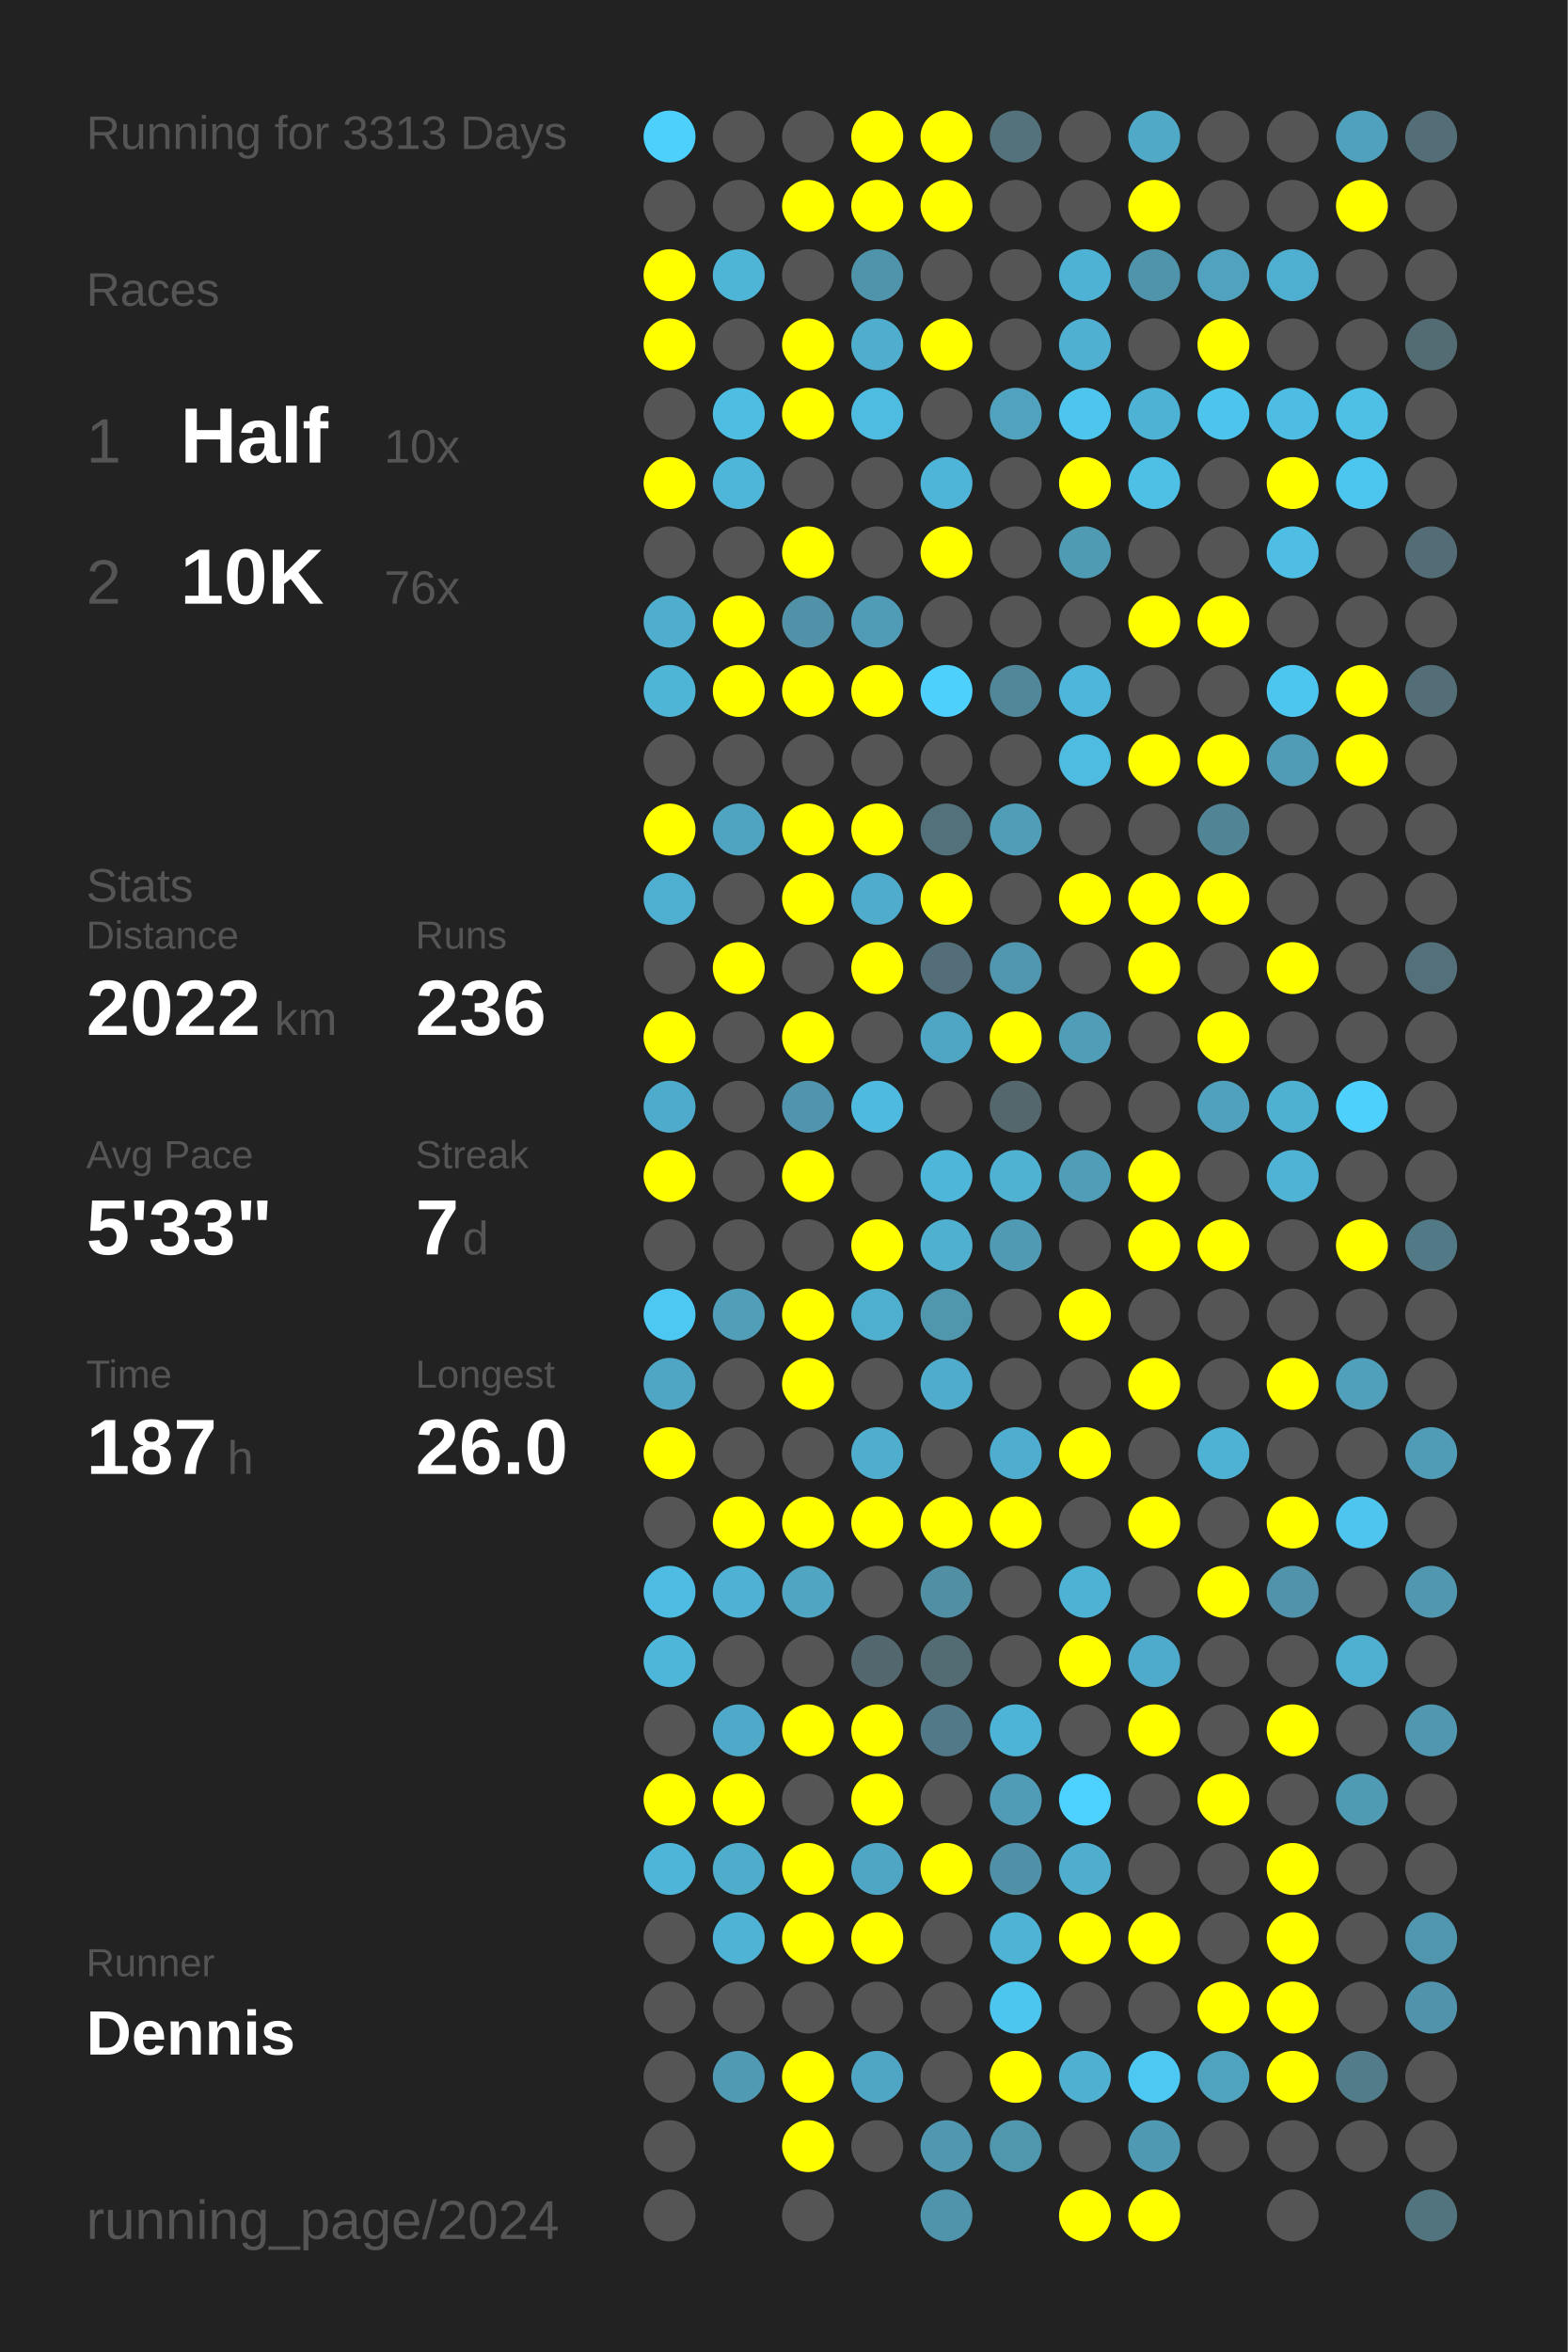
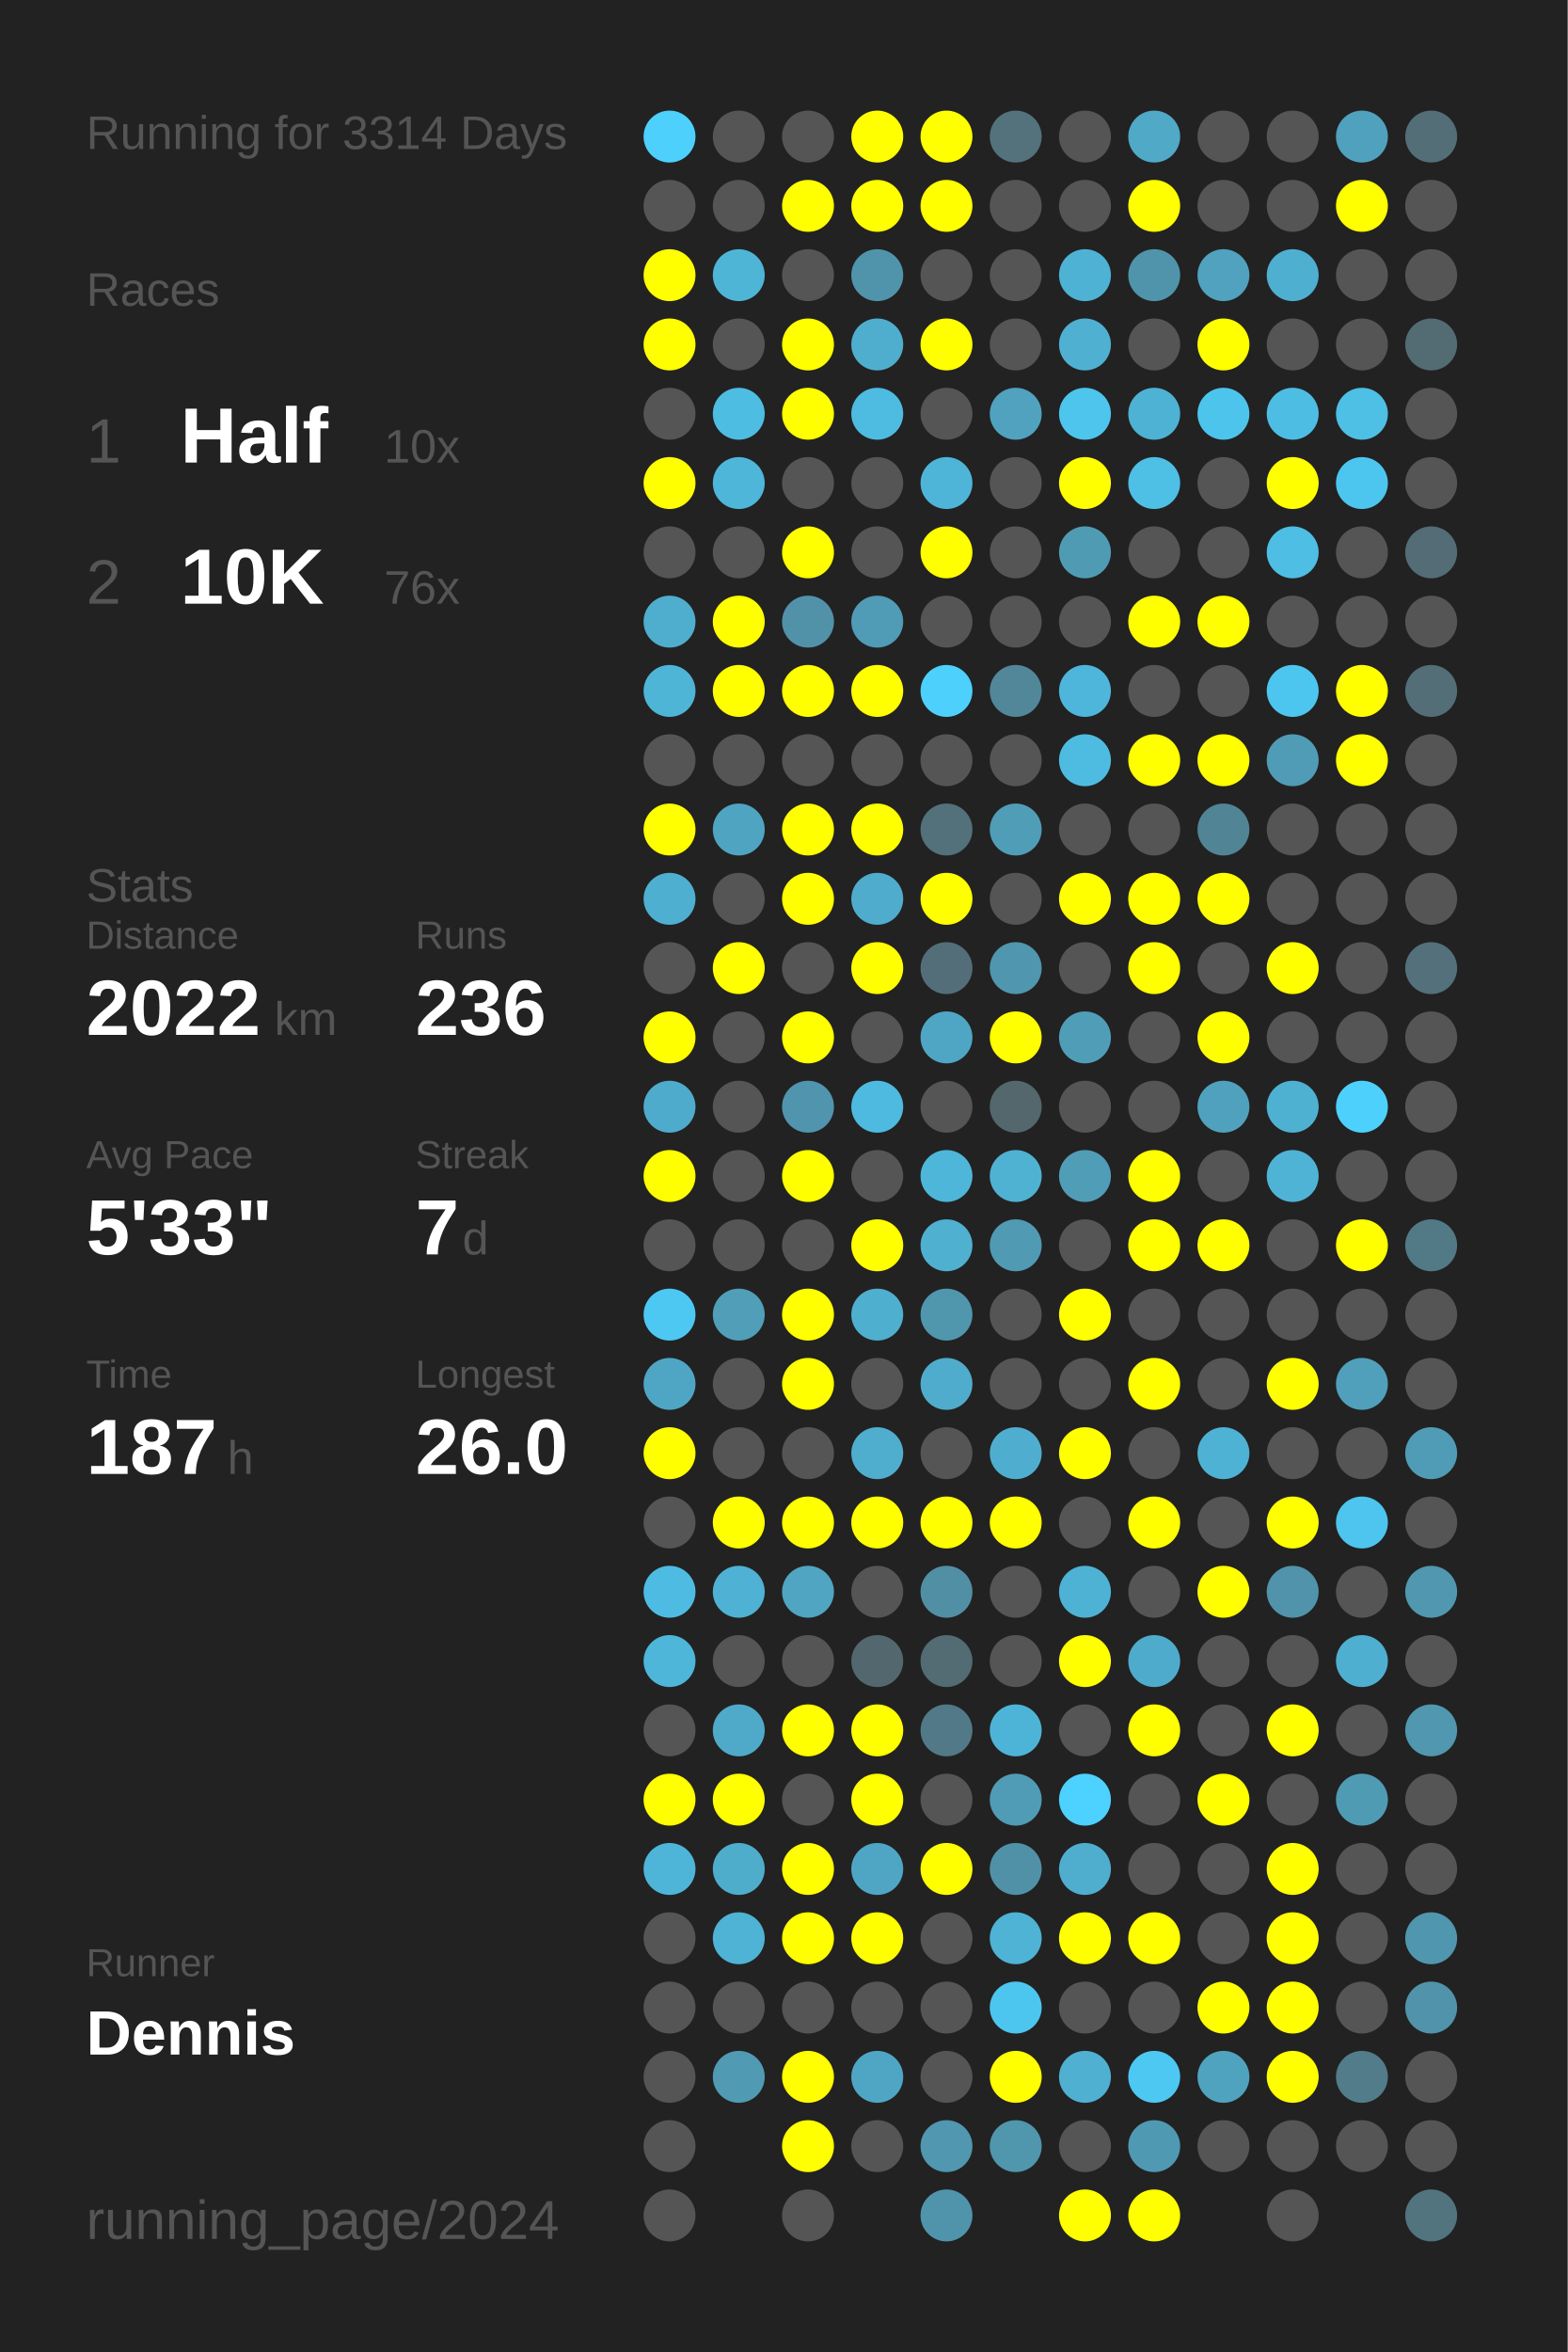
<svg xmlns="http://www.w3.org/2000/svg" baseProfile="full" height="300mm" version="1.1" viewBox="0,0,200,300" width="200mm">
  <defs />
  <rect fill="#222222" height="300" width="200" x="0" y="0" />
-   <text fill="#555555" style="font-size:6px; font-family:Arial;" x="11" y="19">Running for 3313 Days</text>
+   <text fill="#555555" style="font-size:6px; font-family:Arial;" x="11" y="19">Running for 3314 Days</text>
  <text fill="#555555" style="font-size:6px; font-family:Arial;" x="11" y="39">Races</text>
  <text fill="#555555" style="font-size:8px; font-family:Arial;" x="11" y="59">1</text>
  <text fill="#FFFFFF" style="font-size:10px; font-family:Arial; font-weight:bold;" x="23" y="59">Half</text>
  <text fill="#555555" style="font-size:6px; font-family:Arial;" x="49" y="59">10x</text>
  <text fill="#555555" style="font-size:8px; font-family:Arial;" x="11" y="77">2</text>
  <text fill="#FFFFFF" style="font-size:10px; font-family:Arial; font-weight:bold;" x="23" y="77">10K</text>
  <text fill="#555555" style="font-size:6px; font-family:Arial;" x="49" y="77">76x</text>
  <text fill="#555555" style="font-size:6px; font-family:Arial;" x="11" y="115">Stats</text>
  <text fill="#555555" style="font-size:5px; font-family:Arial;" x="11" y="121">Distance</text>
  <text fill="#FFFFFF" style="font-size:10px; font-family:Arial; font-weight:bold;" x="11" y="132">2022</text>
  <text fill="#555555" style="font-size:6px; font-family:Arial;" x="35" y="132">km</text>
  <text fill="#555555" style="font-size:5px; font-family:Arial;" x="53" y="121">Runs</text>
  <text fill="#FFFFFF" style="font-size:10px; font-family:Arial; font-weight:bold;" x="53" y="132">236</text>
  <text fill="#555555" style="font-size:5px; font-family:Arial;" x="11" y="149">Avg Pace</text>
  <text fill="#FFFFFF" style="font-size:10px; font-family:Arial; font-weight:bold;" x="11" y="160">5'33"</text>
  <text fill="#555555" style="font-size:5px; font-family:Arial;" x="53" y="149">Streak</text>
  <text fill="#FFFFFF" style="font-size:10px; font-family:Arial; font-weight:bold;" x="53" y="160">7</text>
  <text fill="#555555" style="font-size:6px; font-family:Arial;" x="59" y="160">d</text>
  <text fill="#555555" style="font-size:5px; font-family:Arial;" x="11" y="177">Time</text>
  <text fill="#FFFFFF" style="font-size:10px; font-family:Arial; font-weight:bold;" x="11" y="188">187</text>
  <text fill="#555555" style="font-size:6px; font-family:Arial;" x="29" y="188">h</text>
  <text fill="#555555" style="font-size:5px; font-family:Arial;" x="53" y="177">Longest</text>
  <text fill="#FFFFFF" style="font-size:10px; font-family:Arial; font-weight:bold;" x="53" y="188">26.0</text>
  <text fill="#555555" style="font-size:5px; font-family:Arial;" x="11" y="252.065">Runner</text>
  <text fill="#FFFFFF" style="font-size:8px; font-family:Arial; font-weight:bold;" x="11" y="262.065">Dennis</text>
  <text fill="#555555" style="font-size:7px; font-family:Arial;" x="11" y="285.581">running_page/2024</text>
  <circle cx="85.417" cy="17.419" fill="#4dd0fc" r="3.312" />
  <circle cx="85.417" cy="26.258" fill="#555555" r="3.312" />
  <circle cx="85.417" cy="35.097" fill="#FFFF00" r="3.312" />
  <circle cx="85.417" cy="43.935" fill="#FFFF00" r="3.312" />
  <circle cx="85.417" cy="52.774" fill="#555555" r="3.312" />
  <circle cx="85.417" cy="61.613" fill="#FFFF00" r="3.312" />
  <circle cx="85.417" cy="70.452" fill="#555555" r="3.312" />
  <circle cx="85.417" cy="79.29" fill="#4faece" r="3.312" />
  <circle cx="85.417" cy="88.129" fill="#4eb5d7" r="3.312" />
  <circle cx="85.417" cy="96.968" fill="#555555" r="3.312" />
  <circle cx="85.417" cy="105.806" fill="#FFFF00" r="3.312" />
  <circle cx="85.417" cy="114.645" fill="#4fafd0" r="3.312" />
  <circle cx="85.417" cy="123.484" fill="#555555" r="3.312" />
  <circle cx="85.417" cy="132.323" fill="#FFFF00" r="3.312" />
  <circle cx="85.417" cy="141.161" fill="#4fabcb" r="3.312" />
  <circle cx="85.417" cy="150" fill="#FFFF00" r="3.312" />
  <circle cx="85.417" cy="158.839" fill="#555555" r="3.312" />
  <circle cx="85.417" cy="167.677" fill="#4dc8f2" r="3.312" />
  <circle cx="85.417" cy="176.516" fill="#4fa6c4" r="3.312" />
  <circle cx="85.417" cy="185.355" fill="#FFFF00" r="3.312" />
  <circle cx="85.417" cy="194.194" fill="#555555" r="3.312" />
  <circle cx="85.417" cy="203.032" fill="#4ebce2" r="3.312" />
  <circle cx="85.417" cy="211.871" fill="#4eb6d9" r="3.312" />
  <circle cx="85.417" cy="220.71" fill="#555555" r="3.312" />
  <circle cx="85.417" cy="229.548" fill="#FFFF00" r="3.312" />
  <circle cx="85.417" cy="238.387" fill="#4eb5d8" r="3.312" />
  <circle cx="85.417" cy="247.226" fill="#555555" r="3.312" />
  <circle cx="85.417" cy="256.065" fill="#555555" r="3.312" />
  <circle cx="85.417" cy="264.903" fill="#555555" r="3.312" />
  <circle cx="85.417" cy="273.742" fill="#555555" r="3.312" />
  <circle cx="85.417" cy="282.581" fill="#555555" r="3.312" />
  <circle cx="94.25" cy="17.419" fill="#555555" r="3.312" />
  <circle cx="94.25" cy="26.258" fill="#555555" r="3.312" />
  <circle cx="94.25" cy="35.097" fill="#4eb5d7" r="3.312" />
  <circle cx="94.25" cy="43.935" fill="#555555" r="3.312" />
  <circle cx="94.25" cy="52.774" fill="#4ebde2" r="3.312" />
  <circle cx="94.25" cy="61.613" fill="#4eb6d9" r="3.312" />
  <circle cx="94.25" cy="70.452" fill="#555555" r="3.312" />
  <circle cx="94.25" cy="79.29" fill="#FFFF00" r="3.312" />
  <circle cx="94.25" cy="88.129" fill="#FFFF00" r="3.312" />
  <circle cx="94.25" cy="96.968" fill="#555555" r="3.312" />
  <circle cx="94.25" cy="105.806" fill="#4fa4c1" r="3.312" />
  <circle cx="94.25" cy="114.645" fill="#555555" r="3.312" />
  <circle cx="94.25" cy="123.484" fill="#FFFF00" r="3.312" />
  <circle cx="94.25" cy="132.323" fill="#555555" r="3.312" />
  <circle cx="94.25" cy="141.161" fill="#555555" r="3.312" />
  <circle cx="94.25" cy="150" fill="#555555" r="3.312" />
  <circle cx="94.25" cy="158.839" fill="#555555" r="3.312" />
  <circle cx="94.25" cy="167.677" fill="#509eb8" r="3.312" />
  <circle cx="94.25" cy="176.516" fill="#555555" r="3.312" />
  <circle cx="94.25" cy="185.355" fill="#555555" r="3.312" />
  <circle cx="94.25" cy="194.194" fill="#FFFF00" r="3.312" />
  <circle cx="94.25" cy="203.032" fill="#4fb1d3" r="3.312" />
  <circle cx="94.25" cy="211.871" fill="#555555" r="3.312" />
  <circle cx="94.25" cy="220.71" fill="#4faac9" r="3.312" />
  <circle cx="94.25" cy="229.548" fill="#FFFF00" r="3.312" />
  <circle cx="94.25" cy="238.387" fill="#4fadcc" r="3.312" />
  <circle cx="94.25" cy="247.226" fill="#4eb3d5" r="3.312" />
  <circle cx="94.25" cy="256.065" fill="#555555" r="3.312" />
  <circle cx="94.25" cy="264.903" fill="#509ab4" r="3.312" />
  <circle cx="103.083" cy="17.419" fill="#555555" r="3.312" />
  <circle cx="103.083" cy="26.258" fill="#FFFF00" r="3.312" />
  <circle cx="103.083" cy="35.097" fill="#555555" r="3.312" />
  <circle cx="103.083" cy="43.935" fill="#FFFF00" r="3.312" />
  <circle cx="103.083" cy="52.774" fill="#FFFF00" r="3.312" />
  <circle cx="103.083" cy="61.613" fill="#555555" r="3.312" />
  <circle cx="103.083" cy="70.452" fill="#FFFF00" r="3.312" />
  <circle cx="103.083" cy="79.29" fill="#5192a9" r="3.312" />
  <circle cx="103.083" cy="88.129" fill="#FFFF00" r="3.312" />
  <circle cx="103.083" cy="96.968" fill="#555555" r="3.312" />
  <circle cx="103.083" cy="105.806" fill="#FFFF00" r="3.312" />
  <circle cx="103.083" cy="114.645" fill="#FFFF00" r="3.312" />
  <circle cx="103.083" cy="123.484" fill="#555555" r="3.312" />
  <circle cx="103.083" cy="132.323" fill="#FFFF00" r="3.312" />
  <circle cx="103.083" cy="141.161" fill="#5095ad" r="3.312" />
  <circle cx="103.083" cy="150" fill="#FFFF00" r="3.312" />
  <circle cx="103.083" cy="158.839" fill="#555555" r="3.312" />
  <circle cx="103.083" cy="167.677" fill="#FFFF00" r="3.312" />
  <circle cx="103.083" cy="176.516" fill="#FFFF00" r="3.312" />
  <circle cx="103.083" cy="185.355" fill="#555555" r="3.312" />
  <circle cx="103.083" cy="194.194" fill="#FFFF00" r="3.312" />
  <circle cx="103.083" cy="203.032" fill="#4fa5c2" r="3.312" />
  <circle cx="103.083" cy="211.871" fill="#555555" r="3.312" />
  <circle cx="103.083" cy="220.71" fill="#FFFF00" r="3.312" />
  <circle cx="103.083" cy="229.548" fill="#555555" r="3.312" />
  <circle cx="103.083" cy="238.387" fill="#FFFF00" r="3.312" />
  <circle cx="103.083" cy="247.226" fill="#FFFF00" r="3.312" />
  <circle cx="103.083" cy="256.065" fill="#555555" r="3.312" />
  <circle cx="103.083" cy="264.903" fill="#FFFF00" r="3.312" />
  <circle cx="103.083" cy="273.742" fill="#FFFF00" r="3.312" />
  <circle cx="103.083" cy="282.581" fill="#555555" r="3.312" />
  <circle cx="111.917" cy="17.419" fill="#FFFF00" r="3.312" />
  <circle cx="111.917" cy="26.258" fill="#FFFF00" r="3.312" />
  <circle cx="111.917" cy="35.097" fill="#5094ab" r="3.312" />
  <circle cx="111.917" cy="43.935" fill="#4faece" r="3.312" />
  <circle cx="111.917" cy="52.774" fill="#4ebbe0" r="3.312" />
  <circle cx="111.917" cy="61.613" fill="#555555" r="3.312" />
  <circle cx="111.917" cy="70.452" fill="#555555" r="3.312" />
  <circle cx="111.917" cy="79.29" fill="#509bb5" r="3.312" />
  <circle cx="111.917" cy="88.129" fill="#FFFF00" r="3.312" />
  <circle cx="111.917" cy="96.968" fill="#555555" r="3.312" />
  <circle cx="111.917" cy="105.806" fill="#FFFF00" r="3.312" />
  <circle cx="111.917" cy="114.645" fill="#4faccc" r="3.312" />
  <circle cx="111.917" cy="123.484" fill="#FFFF00" r="3.312" />
  <circle cx="111.917" cy="132.323" fill="#555555" r="3.312" />
  <circle cx="111.917" cy="141.161" fill="#4ebadf" r="3.312" />
  <circle cx="111.917" cy="150" fill="#555555" r="3.312" />
  <circle cx="111.917" cy="158.839" fill="#FFFF00" r="3.312" />
  <circle cx="111.917" cy="167.677" fill="#4fafcf" r="3.312" />
  <circle cx="111.917" cy="176.516" fill="#555555" r="3.312" />
  <circle cx="111.917" cy="185.355" fill="#4faece" r="3.312" />
  <circle cx="111.917" cy="194.194" fill="#FFFF00" r="3.312" />
  <circle cx="111.917" cy="203.032" fill="#555555" r="3.312" />
  <circle cx="111.917" cy="211.871" fill="#53676e" r="3.312" />
  <circle cx="111.917" cy="220.71" fill="#FFFF00" r="3.312" />
  <circle cx="111.917" cy="229.548" fill="#FFFF00" r="3.312" />
  <circle cx="111.917" cy="238.387" fill="#4fa6c4" r="3.312" />
  <circle cx="111.917" cy="247.226" fill="#FFFF00" r="3.312" />
  <circle cx="111.917" cy="256.065" fill="#555555" r="3.312" />
  <circle cx="111.917" cy="264.903" fill="#4fa6c4" r="3.312" />
  <circle cx="111.917" cy="273.742" fill="#555555" r="3.312" />
  <circle cx="120.75" cy="17.419" fill="#FFFF00" r="3.312" />
  <circle cx="120.75" cy="26.258" fill="#FFFF00" r="3.312" />
  <circle cx="120.75" cy="35.097" fill="#555555" r="3.312" />
  <circle cx="120.75" cy="43.935" fill="#FFFF00" r="3.312" />
  <circle cx="120.75" cy="52.774" fill="#555555" r="3.312" />
  <circle cx="120.75" cy="61.613" fill="#4eb5d8" r="3.312" />
  <circle cx="120.75" cy="70.452" fill="#FFFF00" r="3.312" />
  <circle cx="120.75" cy="79.29" fill="#555555" r="3.312" />
  <circle cx="120.75" cy="88.129" fill="#4dd0fc" r="3.312" />
  <circle cx="120.75" cy="96.968" fill="#555555" r="3.312" />
  <circle cx="120.75" cy="105.806" fill="#53717b" r="3.312" />
  <circle cx="120.75" cy="114.645" fill="#FFFF00" r="3.312" />
  <circle cx="120.75" cy="123.484" fill="#536e78" r="3.312" />
  <circle cx="120.75" cy="132.323" fill="#4fa6c4" r="3.312" />
  <circle cx="120.75" cy="141.161" fill="#555555" r="3.312" />
  <circle cx="120.75" cy="150" fill="#4eb6d9" r="3.312" />
  <circle cx="120.75" cy="158.839" fill="#4fb0d0" r="3.312" />
  <circle cx="120.75" cy="167.677" fill="#5096ad" r="3.312" />
  <circle cx="120.75" cy="176.516" fill="#4faccc" r="3.312" />
  <circle cx="120.75" cy="185.355" fill="#555555" r="3.312" />
  <circle cx="120.75" cy="194.194" fill="#FFFF00" r="3.312" />
  <circle cx="120.75" cy="203.032" fill="#518fa4" r="3.312" />
  <circle cx="120.75" cy="211.871" fill="#536b73" r="3.312" />
  <circle cx="120.75" cy="220.71" fill="#527987" r="3.312" />
  <circle cx="120.75" cy="229.548" fill="#555555" r="3.312" />
  <circle cx="120.75" cy="238.387" fill="#FFFF00" r="3.312" />
  <circle cx="120.75" cy="247.226" fill="#555555" r="3.312" />
  <circle cx="120.75" cy="256.065" fill="#555555" r="3.312" />
  <circle cx="120.75" cy="264.903" fill="#555555" r="3.312" />
  <circle cx="120.75" cy="273.742" fill="#5097af" r="3.312" />
  <circle cx="120.75" cy="282.581" fill="#5094ab" r="3.312" />
  <circle cx="129.583" cy="17.419" fill="#53727c" r="3.312" />
  <circle cx="129.583" cy="26.258" fill="#555555" r="3.312" />
  <circle cx="129.583" cy="35.097" fill="#555555" r="3.312" />
  <circle cx="129.583" cy="43.935" fill="#555555" r="3.312" />
  <circle cx="129.583" cy="52.774" fill="#50a2bf" r="3.312" />
  <circle cx="129.583" cy="61.613" fill="#555555" r="3.312" />
  <circle cx="129.583" cy="70.452" fill="#555555" r="3.312" />
  <circle cx="129.583" cy="79.29" fill="#555555" r="3.312" />
  <circle cx="129.583" cy="88.129" fill="#518799" r="3.312" />
  <circle cx="129.583" cy="96.968" fill="#555555" r="3.312" />
  <circle cx="129.583" cy="105.806" fill="#509db7" r="3.312" />
  <circle cx="129.583" cy="114.645" fill="#555555" r="3.312" />
  <circle cx="129.583" cy="123.484" fill="#5096ae" r="3.312" />
  <circle cx="129.583" cy="132.323" fill="#FFFF00" r="3.312" />
  <circle cx="129.583" cy="141.161" fill="#53676d" r="3.312" />
  <circle cx="129.583" cy="150" fill="#4fb2d3" r="3.312" />
  <circle cx="129.583" cy="158.839" fill="#509ab4" r="3.312" />
  <circle cx="129.583" cy="167.677" fill="#555555" r="3.312" />
  <circle cx="129.583" cy="176.516" fill="#555555" r="3.312" />
  <circle cx="129.583" cy="185.355" fill="#4faecf" r="3.312" />
  <circle cx="129.583" cy="194.194" fill="#FFFF00" r="3.312" />
  <circle cx="129.583" cy="203.032" fill="#555555" r="3.312" />
  <circle cx="129.583" cy="211.871" fill="#555555" r="3.312" />
  <circle cx="129.583" cy="220.71" fill="#4eb4d7" r="3.312" />
  <circle cx="129.583" cy="229.548" fill="#509cb6" r="3.312" />
  <circle cx="129.583" cy="238.387" fill="#5191a7" r="3.312" />
  <circle cx="129.583" cy="247.226" fill="#4eb3d5" r="3.312" />
  <circle cx="129.583" cy="256.065" fill="#4dc6ef" r="3.312" />
  <circle cx="129.583" cy="264.903" fill="#FFFF00" r="3.312" />
  <circle cx="129.583" cy="273.742" fill="#5096ad" r="3.312" />
  <circle cx="138.417" cy="17.419" fill="#555555" r="3.312" />
  <circle cx="138.417" cy="26.258" fill="#555555" r="3.312" />
  <circle cx="138.417" cy="35.097" fill="#4eb2d4" r="3.312" />
  <circle cx="138.417" cy="43.935" fill="#4fb0d2" r="3.312" />
  <circle cx="138.417" cy="52.774" fill="#4dc5ed" r="3.312" />
  <circle cx="138.417" cy="61.613" fill="#FFFF00" r="3.312" />
  <circle cx="138.417" cy="70.452" fill="#509bb4" r="3.312" />
  <circle cx="138.417" cy="79.29" fill="#555555" r="3.312" />
  <circle cx="138.417" cy="88.129" fill="#4eb6da" r="3.312" />
  <circle cx="138.417" cy="96.968" fill="#4ebce1" r="3.312" />
  <circle cx="138.417" cy="105.806" fill="#555555" r="3.312" />
  <circle cx="138.417" cy="114.645" fill="#FFFF00" r="3.312" />
  <circle cx="138.417" cy="123.484" fill="#555555" r="3.312" />
  <circle cx="138.417" cy="132.323" fill="#509db7" r="3.312" />
  <circle cx="138.417" cy="141.161" fill="#555555" r="3.312" />
  <circle cx="138.417" cy="150" fill="#509db7" r="3.312" />
  <circle cx="138.417" cy="158.839" fill="#555555" r="3.312" />
  <circle cx="138.417" cy="167.677" fill="#FFFF00" r="3.312" />
  <circle cx="138.417" cy="176.516" fill="#555555" r="3.312" />
  <circle cx="138.417" cy="185.355" fill="#FFFF00" r="3.312" />
  <circle cx="138.417" cy="194.194" fill="#555555" r="3.312" />
  <circle cx="138.417" cy="203.032" fill="#4eb2d4" r="3.312" />
  <circle cx="138.417" cy="211.871" fill="#FFFF00" r="3.312" />
  <circle cx="138.417" cy="220.71" fill="#555555" r="3.312" />
  <circle cx="138.417" cy="229.548" fill="#4dd1fe" r="3.312" />
  <circle cx="138.417" cy="238.387" fill="#4faece" r="3.312" />
  <circle cx="138.417" cy="247.226" fill="#FFFF00" r="3.312" />
  <circle cx="138.417" cy="256.065" fill="#555555" r="3.312" />
  <circle cx="138.417" cy="264.903" fill="#4fb0d1" r="3.312" />
  <circle cx="138.417" cy="273.742" fill="#555555" r="3.312" />
  <circle cx="138.417" cy="282.581" fill="#FFFF00" r="3.312" />
  <circle cx="147.25" cy="17.419" fill="#4fa9c7" r="3.312" />
  <circle cx="147.25" cy="26.258" fill="#FFFF00" r="3.312" />
  <circle cx="147.25" cy="35.097" fill="#5094ab" r="3.312" />
  <circle cx="147.25" cy="43.935" fill="#555555" r="3.312" />
  <circle cx="147.25" cy="52.774" fill="#4eb2d4" r="3.312" />
  <circle cx="147.25" cy="61.613" fill="#4ebfe5" r="3.312" />
  <circle cx="147.25" cy="70.452" fill="#555555" r="3.312" />
  <circle cx="147.25" cy="79.29" fill="#FFFF00" r="3.312" />
  <circle cx="147.25" cy="88.129" fill="#555555" r="3.312" />
  <circle cx="147.25" cy="96.968" fill="#FFFF00" r="3.312" />
  <circle cx="147.25" cy="105.806" fill="#555555" r="3.312" />
  <circle cx="147.25" cy="114.645" fill="#FFFF00" r="3.312" />
  <circle cx="147.25" cy="123.484" fill="#FFFF00" r="3.312" />
  <circle cx="147.25" cy="132.323" fill="#555555" r="3.312" />
  <circle cx="147.25" cy="141.161" fill="#555555" r="3.312" />
  <circle cx="147.25" cy="150" fill="#FFFF00" r="3.312" />
  <circle cx="147.25" cy="158.839" fill="#FFFF00" r="3.312" />
  <circle cx="147.25" cy="167.677" fill="#555555" r="3.312" />
  <circle cx="147.25" cy="176.516" fill="#FFFF00" r="3.312" />
  <circle cx="147.25" cy="185.355" fill="#555555" r="3.312" />
  <circle cx="147.25" cy="194.194" fill="#FFFF00" r="3.312" />
  <circle cx="147.25" cy="203.032" fill="#555555" r="3.312" />
  <circle cx="147.25" cy="211.871" fill="#4fabcb" r="3.312" />
  <circle cx="147.25" cy="220.71" fill="#FFFF00" r="3.312" />
  <circle cx="147.25" cy="229.548" fill="#555555" r="3.312" />
  <circle cx="147.25" cy="238.387" fill="#555555" r="3.312" />
  <circle cx="147.25" cy="247.226" fill="#FFFF00" r="3.312" />
  <circle cx="147.25" cy="256.065" fill="#555555" r="3.312" />
  <circle cx="147.25" cy="264.903" fill="#4dc8f2" r="3.312" />
  <circle cx="147.25" cy="273.742" fill="#5099b2" r="3.312" />
  <circle cx="147.25" cy="282.581" fill="#FFFF00" r="3.312" />
  <circle cx="156.083" cy="17.419" fill="#555555" r="3.312" />
  <circle cx="156.083" cy="26.258" fill="#555555" r="3.312" />
  <circle cx="156.083" cy="35.097" fill="#50a2be" r="3.312" />
  <circle cx="156.083" cy="43.935" fill="#FFFF00" r="3.312" />
  <circle cx="156.083" cy="52.774" fill="#4dc4ec" r="3.312" />
  <circle cx="156.083" cy="61.613" fill="#555555" r="3.312" />
  <circle cx="156.083" cy="70.452" fill="#555555" r="3.312" />
  <circle cx="156.083" cy="79.29" fill="#FFFF00" r="3.312" />
  <circle cx="156.083" cy="88.129" fill="#555555" r="3.312" />
  <circle cx="156.083" cy="96.968" fill="#FFFF00" r="3.312" />
  <circle cx="156.083" cy="105.806" fill="#518495" r="3.312" />
  <circle cx="156.083" cy="114.645" fill="#FFFF00" r="3.312" />
  <circle cx="156.083" cy="123.484" fill="#555555" r="3.312" />
  <circle cx="156.083" cy="132.323" fill="#FFFF00" r="3.312" />
  <circle cx="156.083" cy="141.161" fill="#50a1bd" r="3.312" />
  <circle cx="156.083" cy="150" fill="#555555" r="3.312" />
  <circle cx="156.083" cy="158.839" fill="#FFFF00" r="3.312" />
  <circle cx="156.083" cy="167.677" fill="#555555" r="3.312" />
  <circle cx="156.083" cy="176.516" fill="#555555" r="3.312" />
  <circle cx="156.083" cy="185.355" fill="#4eb2d4" r="3.312" />
  <circle cx="156.083" cy="194.194" fill="#555555" r="3.312" />
  <circle cx="156.083" cy="203.032" fill="#FFFF00" r="3.312" />
  <circle cx="156.083" cy="211.871" fill="#555555" r="3.312" />
  <circle cx="156.083" cy="220.71" fill="#555555" r="3.312" />
  <circle cx="156.083" cy="229.548" fill="#FFFF00" r="3.312" />
  <circle cx="156.083" cy="238.387" fill="#555555" r="3.312" />
  <circle cx="156.083" cy="247.226" fill="#555555" r="3.312" />
  <circle cx="156.083" cy="256.065" fill="#FFFF00" r="3.312" />
  <circle cx="156.083" cy="264.903" fill="#4fa3bf" r="3.312" />
  <circle cx="156.083" cy="273.742" fill="#555555" r="3.312" />
  <circle cx="164.917" cy="17.419" fill="#555555" r="3.312" />
  <circle cx="164.917" cy="26.258" fill="#555555" r="3.312" />
  <circle cx="164.917" cy="35.097" fill="#4fafd0" r="3.312" />
  <circle cx="164.917" cy="43.935" fill="#555555" r="3.312" />
  <circle cx="164.917" cy="52.774" fill="#4ebde3" r="3.312" />
  <circle cx="164.917" cy="61.613" fill="#FFFF00" r="3.312" />
  <circle cx="164.917" cy="70.452" fill="#4ebee4" r="3.312" />
  <circle cx="164.917" cy="79.29" fill="#555555" r="3.312" />
  <circle cx="164.917" cy="88.129" fill="#4dc6ef" r="3.312" />
  <circle cx="164.917" cy="96.968" fill="#509bb5" r="3.312" />
  <circle cx="164.917" cy="105.806" fill="#555555" r="3.312" />
  <circle cx="164.917" cy="114.645" fill="#555555" r="3.312" />
  <circle cx="164.917" cy="123.484" fill="#FFFF00" r="3.312" />
  <circle cx="164.917" cy="132.323" fill="#555555" r="3.312" />
  <circle cx="164.917" cy="141.161" fill="#4fb1d2" r="3.312" />
  <circle cx="164.917" cy="150" fill="#4eb3d5" r="3.312" />
  <circle cx="164.917" cy="158.839" fill="#555555" r="3.312" />
  <circle cx="164.917" cy="167.677" fill="#555555" r="3.312" />
  <circle cx="164.917" cy="176.516" fill="#FFFF00" r="3.312" />
  <circle cx="164.917" cy="185.355" fill="#555555" r="3.312" />
  <circle cx="164.917" cy="194.194" fill="#FFFF00" r="3.312" />
  <circle cx="164.917" cy="203.032" fill="#5093aa" r="3.312" />
  <circle cx="164.917" cy="211.871" fill="#555555" r="3.312" />
  <circle cx="164.917" cy="220.71" fill="#FFFF00" r="3.312" />
  <circle cx="164.917" cy="229.548" fill="#555555" r="3.312" />
  <circle cx="164.917" cy="238.387" fill="#FFFF00" r="3.312" />
  <circle cx="164.917" cy="247.226" fill="#FFFF00" r="3.312" />
  <circle cx="164.917" cy="256.065" fill="#FFFF00" r="3.312" />
  <circle cx="164.917" cy="264.903" fill="#FFFF00" r="3.312" />
  <circle cx="164.917" cy="273.742" fill="#555555" r="3.312" />
  <circle cx="164.917" cy="282.581" fill="#555555" r="3.312" />
  <circle cx="173.75" cy="17.419" fill="#50a1bd" r="3.312" />
  <circle cx="173.75" cy="26.258" fill="#FFFF00" r="3.312" />
  <circle cx="173.75" cy="35.097" fill="#555555" r="3.312" />
  <circle cx="173.75" cy="43.935" fill="#555555" r="3.312" />
  <circle cx="173.75" cy="52.774" fill="#4ebfe5" r="3.312" />
  <circle cx="173.75" cy="61.613" fill="#4dc6ef" r="3.312" />
  <circle cx="173.75" cy="70.452" fill="#555555" r="3.312" />
  <circle cx="173.75" cy="79.29" fill="#555555" r="3.312" />
  <circle cx="173.75" cy="88.129" fill="#FFFF00" r="3.312" />
  <circle cx="173.75" cy="96.968" fill="#FFFF00" r="3.312" />
  <circle cx="173.75" cy="105.806" fill="#555555" r="3.312" />
  <circle cx="173.75" cy="114.645" fill="#555555" r="3.312" />
  <circle cx="173.75" cy="123.484" fill="#555555" r="3.312" />
  <circle cx="173.75" cy="132.323" fill="#555555" r="3.312" />
  <circle cx="173.75" cy="141.161" fill="#4dd0fc" r="3.312" />
  <circle cx="173.75" cy="150" fill="#555555" r="3.312" />
  <circle cx="173.75" cy="158.839" fill="#FFFF00" r="3.312" />
  <circle cx="173.75" cy="167.677" fill="#555555" r="3.312" />
  <circle cx="173.75" cy="176.516" fill="#50a0bb" r="3.312" />
  <circle cx="173.75" cy="185.355" fill="#555555" r="3.312" />
  <circle cx="173.75" cy="194.194" fill="#4dc5ee" r="3.312" />
  <circle cx="173.75" cy="203.032" fill="#555555" r="3.312" />
  <circle cx="173.75" cy="211.871" fill="#4fafd0" r="3.312" />
  <circle cx="173.75" cy="220.71" fill="#555555" r="3.312" />
  <circle cx="173.75" cy="229.548" fill="#509bb4" r="3.312" />
  <circle cx="173.75" cy="238.387" fill="#555555" r="3.312" />
  <circle cx="173.75" cy="247.226" fill="#555555" r="3.312" />
  <circle cx="173.75" cy="256.065" fill="#555555" r="3.312" />
  <circle cx="173.75" cy="264.903" fill="#527c8a" r="3.312" />
  <circle cx="173.75" cy="273.742" fill="#555555" r="3.312" />
  <circle cx="182.583" cy="17.419" fill="#536e77" r="3.312" />
  <circle cx="182.583" cy="26.258" fill="#555555" r="3.312" />
  <circle cx="182.583" cy="35.097" fill="#555555" r="3.312" />
  <circle cx="182.583" cy="43.935" fill="#536b73" r="3.312" />
  <circle cx="182.583" cy="52.774" fill="#555555" r="3.312" />
  <circle cx="182.583" cy="61.613" fill="#555555" r="3.312" />
  <circle cx="182.583" cy="70.452" fill="#536c75" r="3.312" />
  <circle cx="182.583" cy="79.29" fill="#555555" r="3.312" />
  <circle cx="182.583" cy="88.129" fill="#536e77" r="3.312" />
  <circle cx="182.583" cy="96.968" fill="#555555" r="3.312" />
  <circle cx="182.583" cy="105.806" fill="#555555" r="3.312" />
  <circle cx="182.583" cy="114.645" fill="#555555" r="3.312" />
  <circle cx="182.583" cy="123.484" fill="#53707b" r="3.312" />
  <circle cx="182.583" cy="132.323" fill="#555555" r="3.312" />
  <circle cx="182.583" cy="141.161" fill="#555555" r="3.312" />
  <circle cx="182.583" cy="150" fill="#555555" r="3.312" />
  <circle cx="182.583" cy="158.839" fill="#527986" r="3.312" />
  <circle cx="182.583" cy="167.677" fill="#555555" r="3.312" />
  <circle cx="182.583" cy="176.516" fill="#555555" r="3.312" />
  <circle cx="182.583" cy="185.355" fill="#509cb6" r="3.312" />
  <circle cx="182.583" cy="194.194" fill="#555555" r="3.312" />
  <circle cx="182.583" cy="203.032" fill="#5097af" r="3.312" />
  <circle cx="182.583" cy="211.871" fill="#555555" r="3.312" />
  <circle cx="182.583" cy="220.71" fill="#5097af" r="3.312" />
  <circle cx="182.583" cy="229.548" fill="#555555" r="3.312" />
  <circle cx="182.583" cy="238.387" fill="#555555" r="3.312" />
  <circle cx="182.583" cy="247.226" fill="#5096ae" r="3.312" />
  <circle cx="182.583" cy="256.065" fill="#5093aa" r="3.312" />
  <circle cx="182.583" cy="264.903" fill="#555555" r="3.312" />
  <circle cx="182.583" cy="273.742" fill="#555555" r="3.312" />
  <circle cx="182.583" cy="282.581" fill="#52747f" r="3.312" />
</svg>
